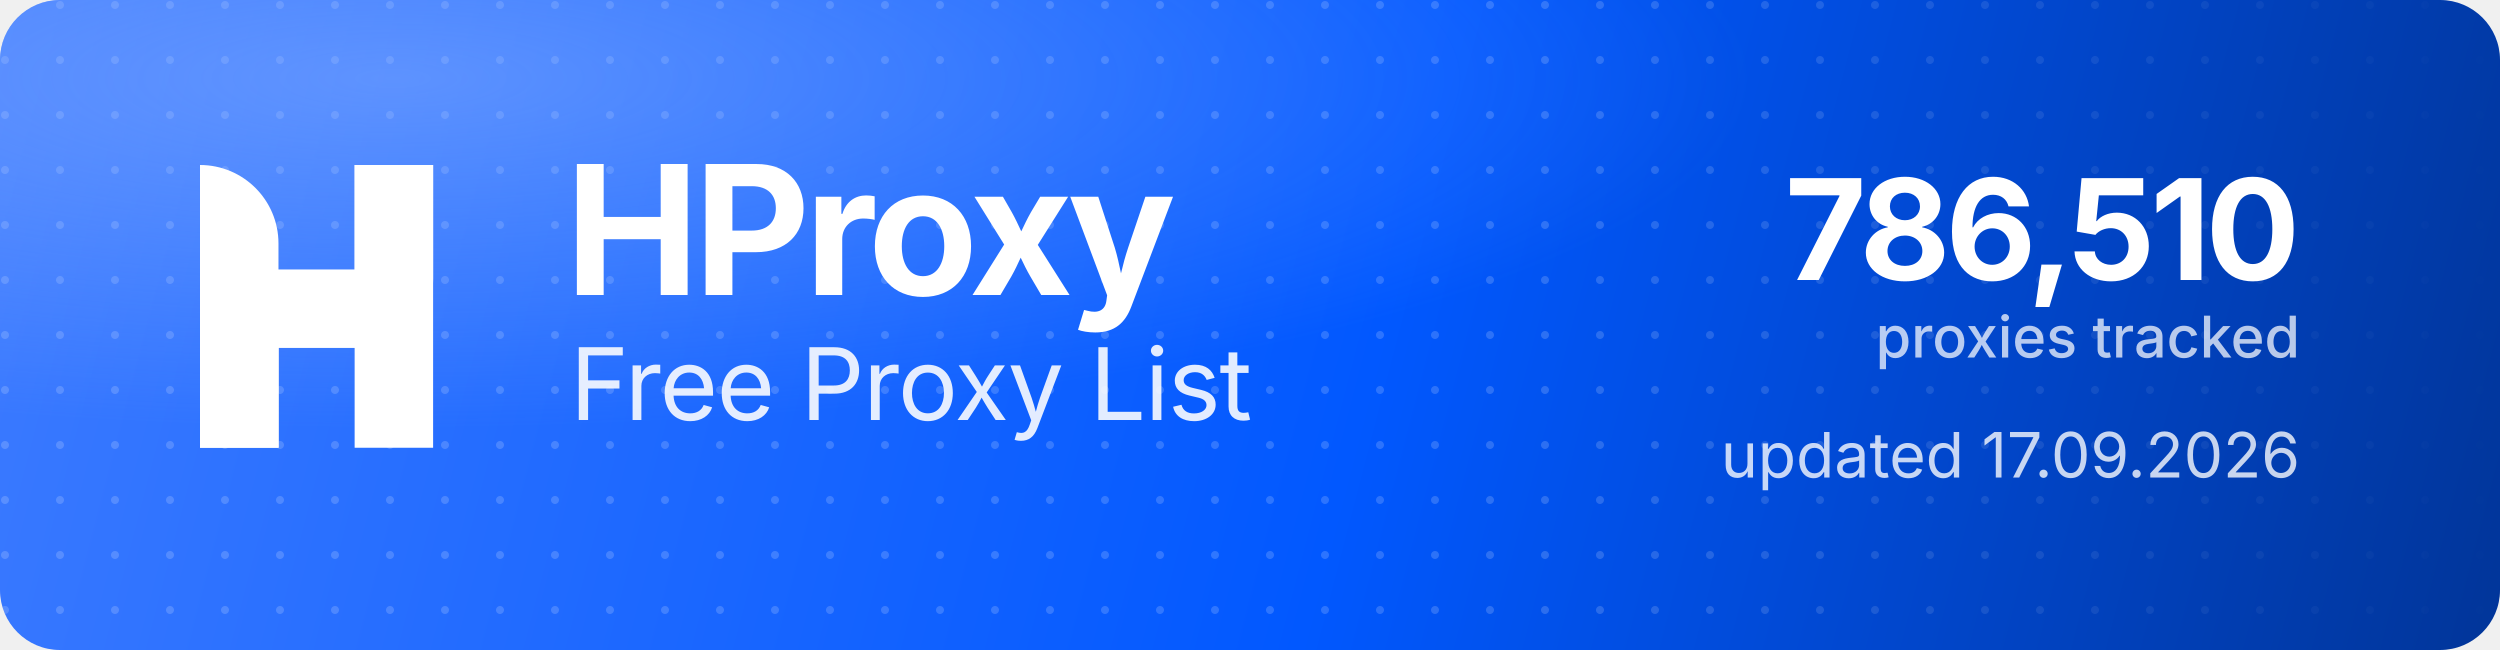
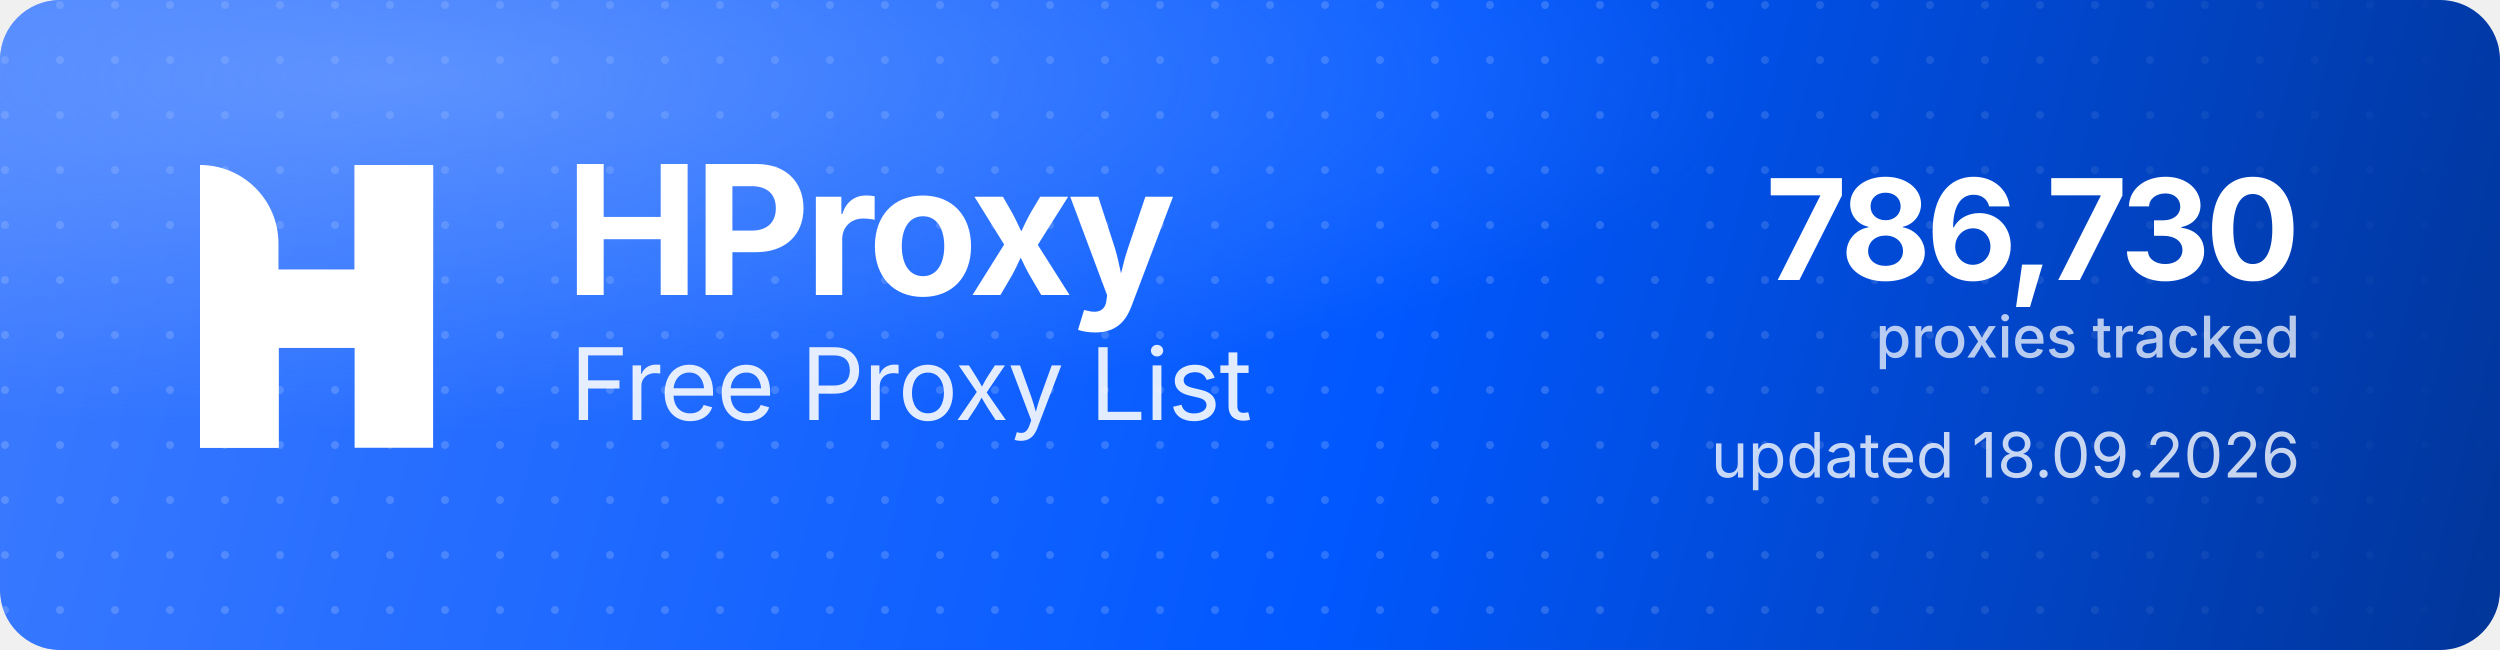
<svg xmlns="http://www.w3.org/2000/svg" width="1000" height="260" viewBox="0 0 1000 260" role="img" aria-label="HProxy Free Proxy List">
  <defs>
    <linearGradient id="hp-bg" x1="0" y1="0" x2="1000" y2="260" gradientUnits="userSpaceOnUse">
      <stop offset="0" stop-color="#3D7BFF" />
      <stop offset="0.55" stop-color="#0158FF" />
      <stop offset="1" stop-color="#013599" />
    </linearGradient>
    <radialGradient id="hp-glow" cx="0.16" cy="0.12" r="0.9">
      <stop offset="0" stop-color="#8FB4FF" stop-opacity="0.5" />
      <stop offset="0.6" stop-color="#8FB4FF" stop-opacity="0" />
    </radialGradient>
    <pattern id="hp-dots" width="22" height="22" patternUnits="userSpaceOnUse">
      <circle cx="2" cy="2" r="1.6" fill="#FFFFFF" fill-opacity="0.17" />
    </pattern>
    <linearGradient id="hp-dot-fade" x1="0" y1="0" x2="1000" y2="0" gradientUnits="userSpaceOnUse">
      <stop offset="0" stop-color="#FFFFFF" stop-opacity="1" />
      <stop offset="0.62" stop-color="#FFFFFF" stop-opacity="1" />
      <stop offset="1" stop-color="#FFFFFF" stop-opacity="0" />
    </linearGradient>
    <mask id="hp-dot-mask">
      <rect width="1000" height="260" fill="url(#hp-dot-fade)" />
    </mask>
  </defs>
  <rect width="1000" height="260" rx="24" fill="url(#hp-bg)" />
  <rect width="1000" height="260" rx="24" fill="url(#hp-dots)" mask="url(#hp-dot-mask)" />
  <rect width="1000" height="260" rx="24" fill="url(#hp-glow)" />
  <g transform="translate(80,66) scale(4.35)" fill="#FFFFFF">
    <path d="M0 0V0C3.985 0 7.216 3.231 7.216 7.216V26H0V0Z" />
    <rect x="14.219" width="7.216" height="26" />
    <path d="M7.235 26H0V15.971C0 12.455 2.851 9.604 6.367 9.604H14.22V0H21.437V10.453C21.437 13.97 18.586 16.82 15.069 16.82H7.235V26Z" />
  </g>
  <text x="226" y="118" font-family="'Geist','Inter','Segoe UI',system-ui,-apple-system,Helvetica,Arial,sans-serif" font-size="72" font-weight="700" letter-spacing="-2.3" fill="#FFFFFF">HProxy</text>
  <text x="228" y="168" font-family="'Geist','Inter','Segoe UI',system-ui,-apple-system,Helvetica,Arial,sans-serif" font-size="40" font-weight="400" letter-spacing="-0.5" fill="#FFFFFF" fill-opacity="0.88">Free Proxy List</text>
-   <text x="920" y="112" text-anchor="end" font-family="'Geist','Inter','Segoe UI',system-ui,-apple-system,Helvetica,Arial,sans-serif" font-size="56" font-weight="700" letter-spacing="-2" fill="#FFFFFF">786,510</text>
+   <text x="920" y="112" text-anchor="end" font-family="'Geist','Inter','Segoe UI',system-ui,-apple-system,Helvetica,Arial,sans-serif" font-size="56" font-weight="700" letter-spacing="-2" fill="#FFFFFF">786,730</text>
  <text x="920" y="143" text-anchor="end" font-family="'Geist','Inter','Segoe UI',system-ui,-apple-system,Helvetica,Arial,sans-serif" font-size="23" font-weight="500" fill="#FFFFFF" fill-opacity="0.72">proxies tracked</text>
-   <text x="920" y="191" text-anchor="end" font-family="'Geist','Inter','Segoe UI',system-ui,-apple-system,Helvetica,Arial,sans-serif" font-size="25" font-weight="400" fill="#FFFFFF" fill-opacity="0.78">updated 17.09.2026</text>
+   <text x="920" y="191" text-anchor="end" font-family="'Geist','Inter','Segoe UI',system-ui,-apple-system,Helvetica,Arial,sans-serif" font-size="25" font-weight="400" fill="#FFFFFF" fill-opacity="0.78">updated 18.09.2026</text>
</svg>
